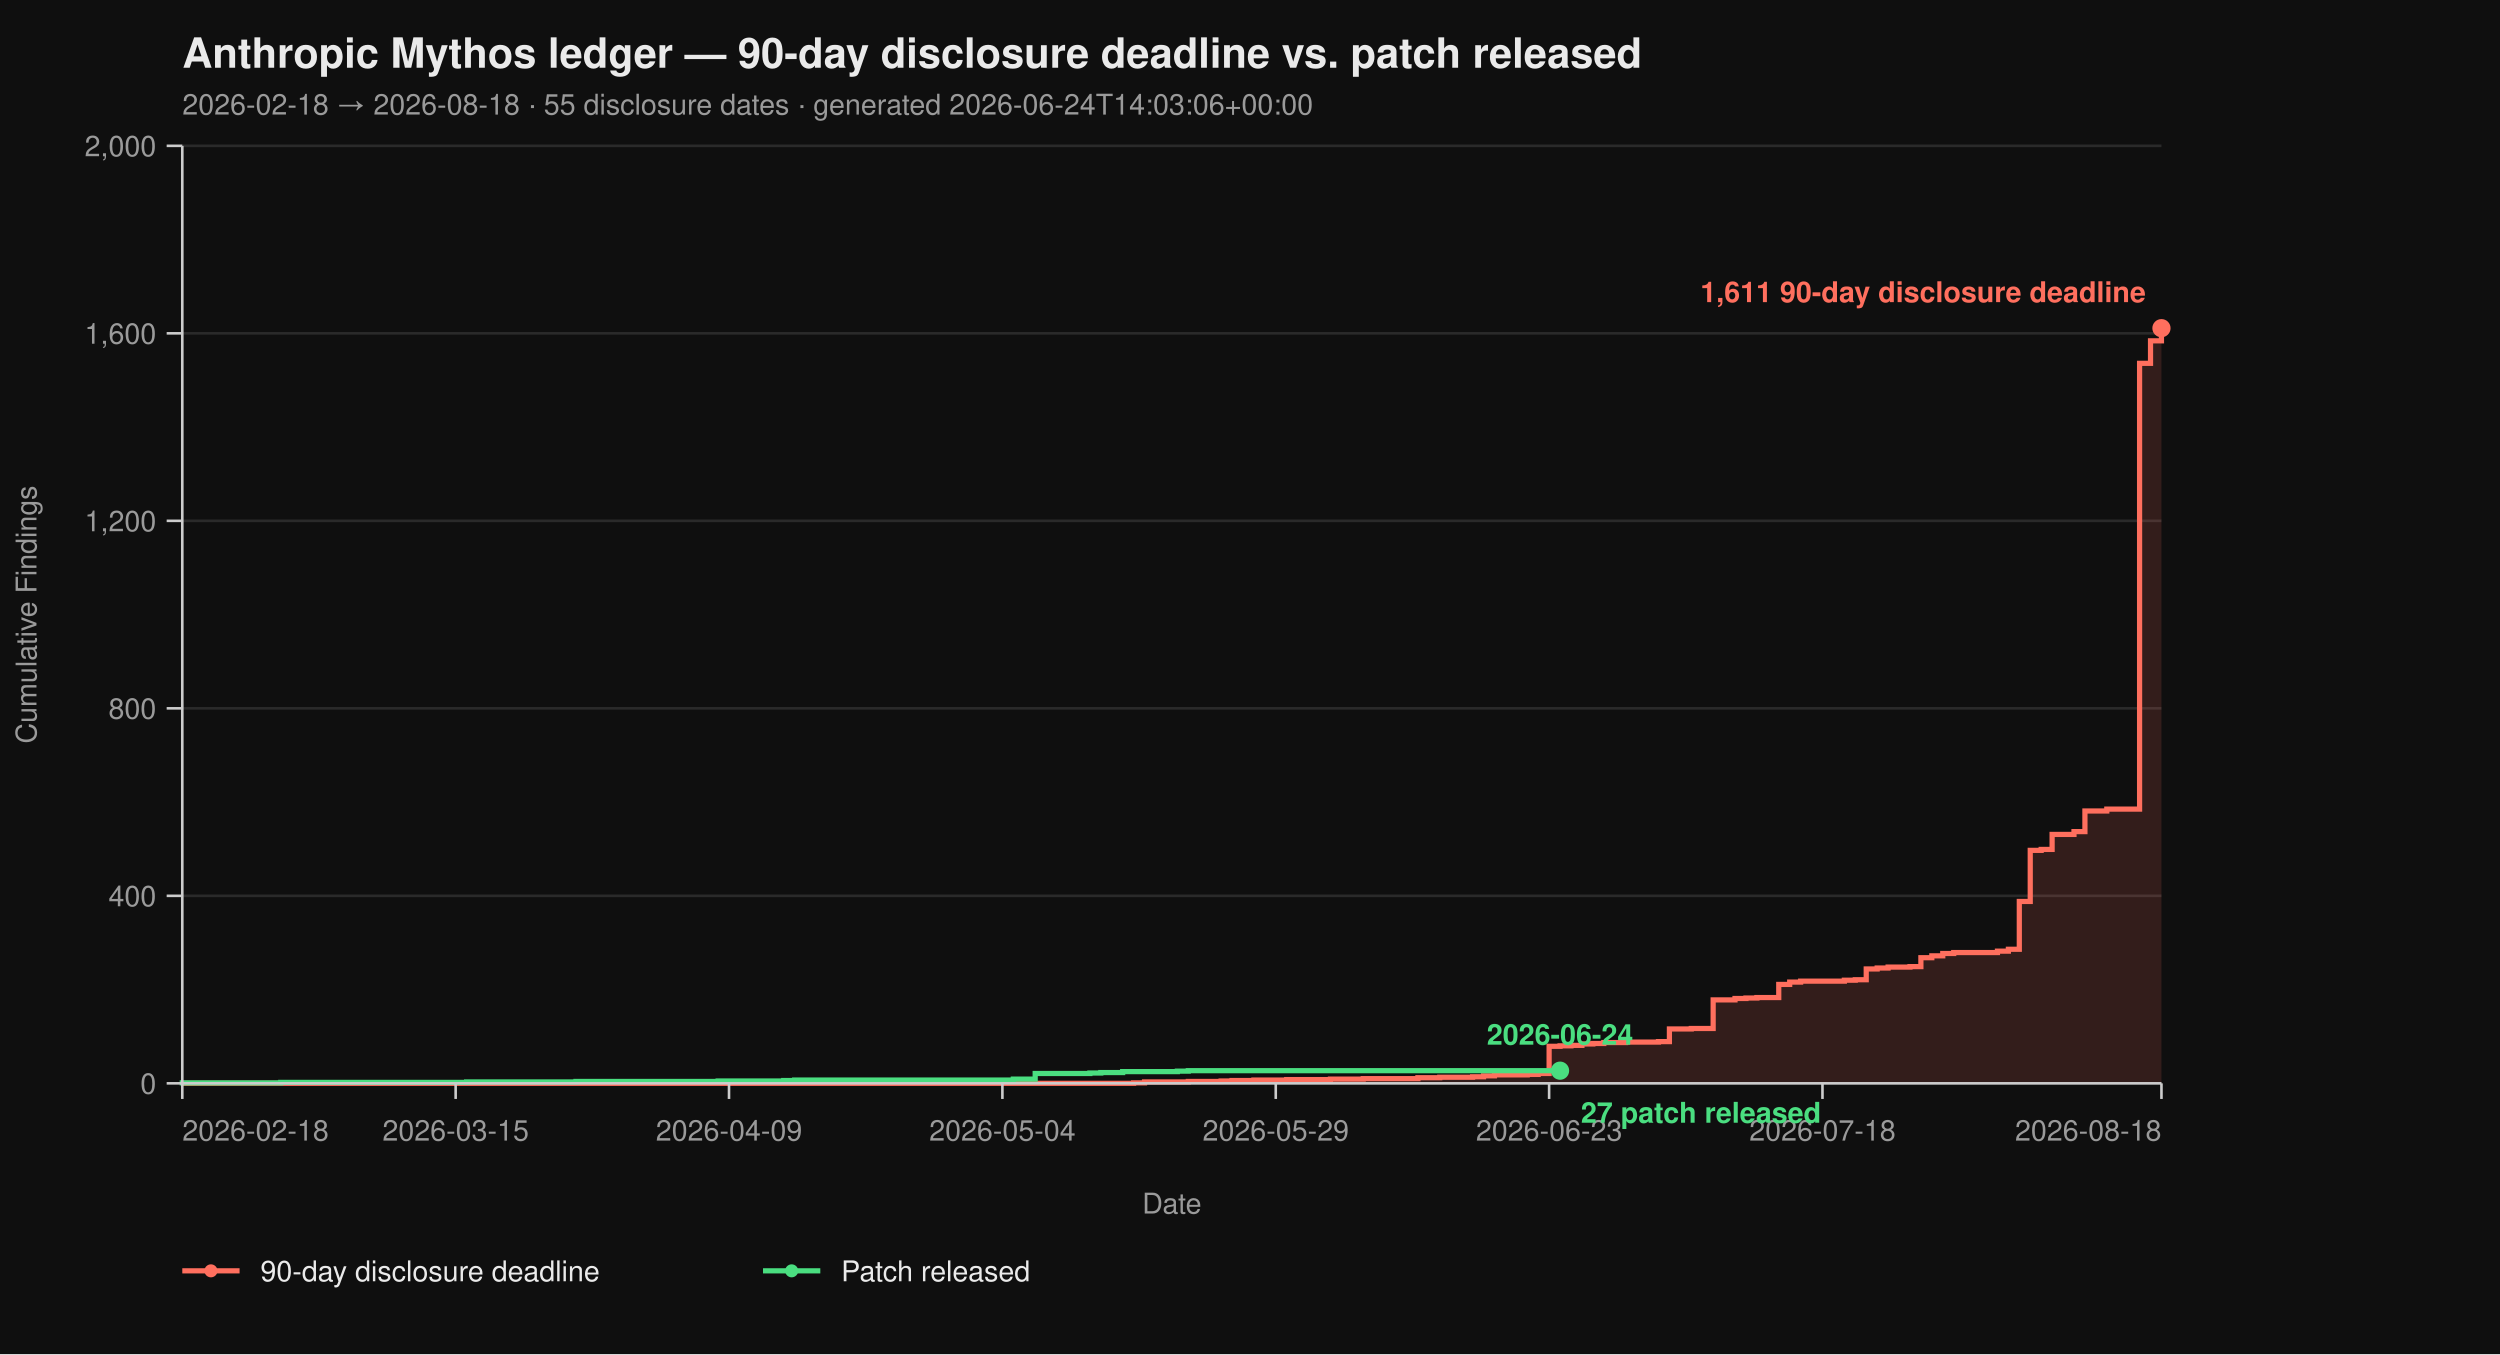
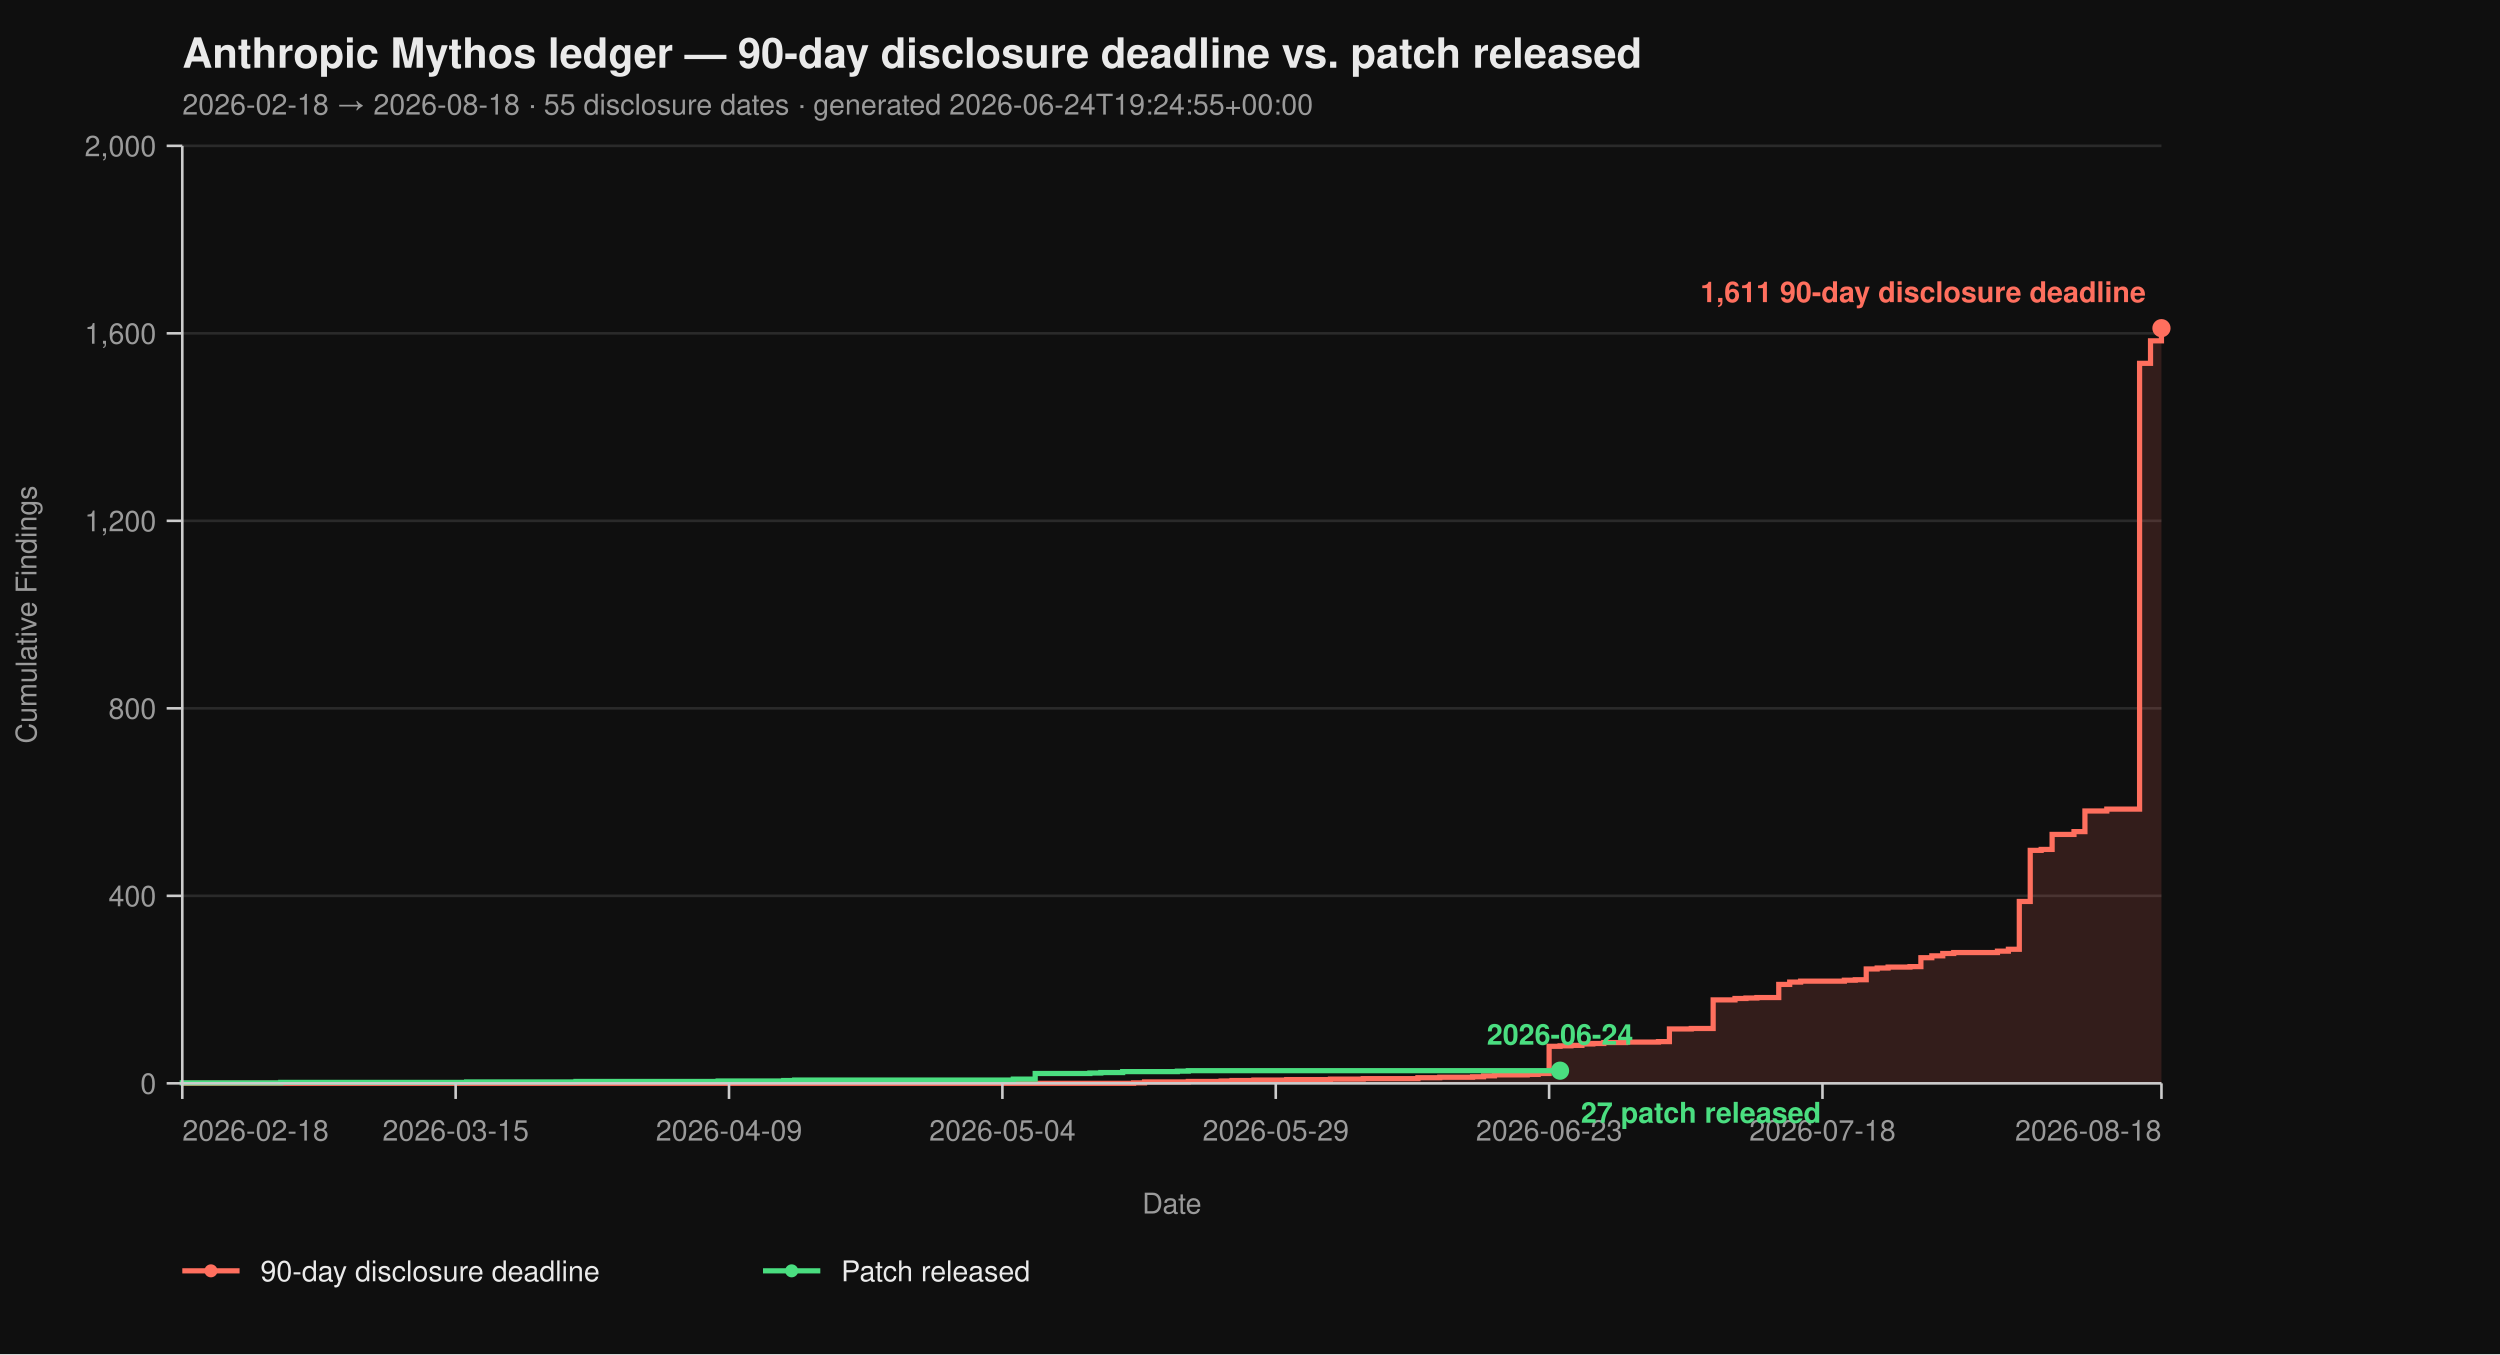
<svg xmlns="http://www.w3.org/2000/svg" viewBox="0 0 960 520" width="960" height="520" font-family="-apple-system, BlinkMacSystemFont, 'Segoe UI', Helvetica, Arial, sans-serif">
  <rect width="100%" height="100%" fill="#0f0f0f" />
  <text x="70" y="26" fill="#eaeaea" font-size="16" font-weight="700">Anthropic Mythos ledger — 90-day disclosure deadline vs. patch released</text>
-   <text x="70" y="44" fill="#9a9a9a" font-size="11">2026-02-18 → 2026-08-18  ·  55 disclosure dates  ·  generated 2026-06-24T14:03:06+00:00</text>
+   <text x="70" y="44" fill="#9a9a9a" font-size="11">2026-02-18 → 2026-08-18  ·  55 disclosure dates  ·  generated 2026-06-24T19:24:55+00:00</text>
  <line x1="70" y1="416.00" x2="830" y2="416.00" stroke="#2a2a2a" stroke-width="1" />
  <line x1="70" y1="344.00" x2="830" y2="344.00" stroke="#2a2a2a" stroke-width="1" />
  <line x1="70" y1="272.00" x2="830" y2="272.00" stroke="#2a2a2a" stroke-width="1" />
  <line x1="70" y1="200.00" x2="830" y2="200.00" stroke="#2a2a2a" stroke-width="1" />
  <line x1="70" y1="128.00" x2="830" y2="128.00" stroke="#2a2a2a" stroke-width="1" />
  <line x1="70" y1="56.00" x2="830" y2="56.00" stroke="#2a2a2a" stroke-width="1" />
  <path d="M 70.00 416.00 L 435.30 416.00 L 435.30 415.82 L 439.50 415.82 L 439.50 415.46 L 456.30 415.46 L 456.30 415.28 L 468.90 415.28 L 468.90 415.10 L 473.09 415.10 L 473.09 414.92 L 481.49 414.92 L 481.49 414.74 L 494.09 414.74 L 494.09 414.56 L 510.88 414.56 L 510.88 414.38 L 523.48 414.38 L 523.48 414.20 L 544.48 414.20 L 544.48 413.84 L 552.87 413.84 L 552.87 413.66 L 565.47 413.66 L 565.47 413.48 L 569.67 413.48 L 569.67 413.12 L 573.87 413.12 L 573.87 412.76 L 586.46 412.76 L 586.46 412.58 L 590.66 412.58 L 590.66 412.22 L 594.86 412.22 L 594.86 401.78 L 599.06 401.78 L 599.06 401.60 L 603.26 401.60 L 603.26 401.42 L 607.46 401.42 L 607.46 400.88 L 611.66 400.88 L 611.66 400.70 L 615.86 400.70 L 615.86 400.34 L 624.25 400.34 L 624.25 400.16 L 636.85 400.16 L 636.85 399.98 L 641.05 399.98 L 641.05 395.12 L 649.45 395.12 L 649.45 394.94 L 657.85 394.94 L 657.85 383.96 L 666.24 383.96 L 666.24 383.42 L 670.44 383.42 L 670.44 383.24 L 674.64 383.24 L 674.64 383.06 L 683.04 383.06 L 683.04 378.02 L 687.24 378.02 L 687.24 377.12 L 691.44 377.12 L 691.44 376.76 L 708.23 376.76 L 708.23 376.40 L 712.43 376.40 L 712.43 376.22 L 716.63 376.22 L 716.63 372.08 L 720.83 372.08 L 720.83 371.72 L 725.03 371.72 L 725.03 371.36 L 733.43 371.36 L 733.43 371.18 L 737.62 371.18 L 737.62 367.76 L 741.82 367.76 L 741.82 367.04 L 746.02 367.04 L 746.02 366.14 L 750.22 366.14 L 750.22 365.78 L 767.02 365.78 L 767.02 365.24 L 771.22 365.24 L 771.22 364.52 L 775.41 364.52 L 775.41 346.16 L 779.61 346.16 L 779.61 326.54 L 783.81 326.54 L 783.81 326.18 L 788.01 326.18 L 788.01 320.42 L 796.41 320.42 L 796.41 319.34 L 800.61 319.34 L 800.61 311.42 L 809.01 311.42 L 809.01 310.70 L 821.60 310.70 L 821.60 139.52 L 825.80 139.52 L 825.80 130.88 L 830.00 130.88 L 830.00 126.02 L 830.00 126.02 L 830.00 416.00 Z" fill="#ff6f5e26" stroke="none" />
  <path d="M 70.00 416.00 L 435.30 416.00 L 435.30 415.82 L 439.50 415.82 L 439.50 415.46 L 456.30 415.46 L 456.30 415.28 L 468.90 415.28 L 468.90 415.10 L 473.09 415.10 L 473.09 414.92 L 481.49 414.92 L 481.49 414.74 L 494.09 414.74 L 494.09 414.56 L 510.88 414.56 L 510.88 414.38 L 523.48 414.38 L 523.48 414.20 L 544.48 414.20 L 544.48 413.84 L 552.87 413.84 L 552.87 413.66 L 565.47 413.66 L 565.47 413.48 L 569.67 413.48 L 569.67 413.12 L 573.87 413.12 L 573.87 412.76 L 586.46 412.76 L 586.46 412.58 L 590.66 412.58 L 590.66 412.22 L 594.86 412.22 L 594.86 401.78 L 599.06 401.78 L 599.06 401.60 L 603.26 401.60 L 603.26 401.42 L 607.46 401.42 L 607.46 400.88 L 611.66 400.88 L 611.66 400.70 L 615.86 400.70 L 615.86 400.34 L 624.25 400.34 L 624.25 400.16 L 636.85 400.16 L 636.85 399.98 L 641.05 399.98 L 641.05 395.12 L 649.45 395.12 L 649.45 394.94 L 657.85 394.94 L 657.85 383.96 L 666.24 383.96 L 666.24 383.42 L 670.44 383.42 L 670.44 383.24 L 674.64 383.24 L 674.64 383.06 L 683.04 383.06 L 683.04 378.02 L 687.24 378.02 L 687.24 377.12 L 691.44 377.12 L 691.44 376.76 L 708.23 376.76 L 708.23 376.40 L 712.43 376.40 L 712.43 376.22 L 716.63 376.22 L 716.63 372.08 L 720.83 372.08 L 720.83 371.72 L 725.03 371.72 L 725.03 371.36 L 733.43 371.36 L 733.43 371.18 L 737.62 371.18 L 737.62 367.76 L 741.82 367.76 L 741.82 367.04 L 746.02 367.04 L 746.02 366.14 L 750.22 366.14 L 750.22 365.78 L 767.02 365.78 L 767.02 365.24 L 771.22 365.24 L 771.22 364.52 L 775.41 364.52 L 775.41 346.16 L 779.61 346.16 L 779.61 326.54 L 783.81 326.54 L 783.81 326.18 L 788.01 326.18 L 788.01 320.42 L 796.41 320.42 L 796.41 319.34 L 800.61 319.34 L 800.61 311.42 L 809.01 311.42 L 809.01 310.70 L 821.60 310.70 L 821.60 139.52 L 825.80 139.52 L 825.80 130.88 L 830.00 130.88 L 830.00 126.02 L 830.00 126.02" fill="none" stroke="#ff6f5e" stroke-width="2" stroke-linejoin="miter" stroke-linecap="butt" />
  <path d="M 70.00 416.00 L 70.00 416.00 L 70.00 415.82 L 107.79 415.82 L 107.79 415.64 L 179.17 415.64 L 179.17 415.46 L 221.16 415.46 L 221.16 415.28 L 275.75 415.28 L 275.75 415.10 L 300.94 415.10 L 300.94 414.92 L 305.14 414.92 L 305.14 414.74 L 389.12 414.74 L 389.12 414.38 L 397.51 414.38 L 397.51 412.22 L 418.51 412.22 L 418.51 412.04 L 422.71 412.04 L 422.71 411.86 L 431.10 411.86 L 431.10 411.50 L 452.10 411.50 L 452.10 411.32 L 456.30 411.32 L 456.30 411.14 L 599.06 411.14" fill="none" stroke="#4ade80" stroke-width="2" stroke-linejoin="miter" stroke-linecap="butt" />
  <line x1="70" y1="56" x2="70" y2="416" stroke="#cccccc" stroke-width="1" />
  <line x1="70" y1="416" x2="830" y2="416" stroke="#cccccc" stroke-width="1" />
  <line x1="64" y1="416.00" x2="70" y2="416.00" stroke="#cccccc" stroke-width="1" />
  <line x1="64" y1="344.00" x2="70" y2="344.00" stroke="#cccccc" stroke-width="1" />
  <line x1="64" y1="272.00" x2="70" y2="272.00" stroke="#cccccc" stroke-width="1" />
  <line x1="64" y1="200.00" x2="70" y2="200.00" stroke="#cccccc" stroke-width="1" />
  <line x1="64" y1="128.00" x2="70" y2="128.00" stroke="#cccccc" stroke-width="1" />
  <line x1="64" y1="56.00" x2="70" y2="56.00" stroke="#cccccc" stroke-width="1" />
  <text x="60" y="420.00" text-anchor="end" fill="#9a9a9a" font-size="11">0</text>
  <text x="60" y="348.00" text-anchor="end" fill="#9a9a9a" font-size="11">400</text>
  <text x="60" y="276.00" text-anchor="end" fill="#9a9a9a" font-size="11">800</text>
  <text x="60" y="204.00" text-anchor="end" fill="#9a9a9a" font-size="11">1,200</text>
  <text x="60" y="132.00" text-anchor="end" fill="#9a9a9a" font-size="11">1,600</text>
  <text x="60" y="60.00" text-anchor="end" fill="#9a9a9a" font-size="11">2,000</text>
  <text x="14" y="236.00" fill="#9a9a9a" font-size="11" transform="rotate(-90 14 236.00)" text-anchor="middle">Cumulative Findings</text>
  <line x1="70.00" y1="416" x2="70.00" y2="422" stroke="#cccccc" stroke-width="1" />
  <line x1="174.97" y1="416" x2="174.97" y2="422" stroke="#cccccc" stroke-width="1" />
  <line x1="279.94" y1="416" x2="279.94" y2="422" stroke="#cccccc" stroke-width="1" />
  <line x1="384.92" y1="416" x2="384.92" y2="422" stroke="#cccccc" stroke-width="1" />
  <line x1="489.89" y1="416" x2="489.89" y2="422" stroke="#cccccc" stroke-width="1" />
  <line x1="594.86" y1="416" x2="594.86" y2="422" stroke="#cccccc" stroke-width="1" />
  <line x1="699.83" y1="416" x2="699.83" y2="422" stroke="#cccccc" stroke-width="1" />
  <line x1="830.00" y1="416" x2="830.00" y2="422" stroke="#cccccc" stroke-width="1" />
  <text x="70.00" y="438" text-anchor="start" fill="#9a9a9a" font-size="11">2026-02-18</text>
  <text x="174.97" y="438" text-anchor="middle" fill="#9a9a9a" font-size="11">2026-03-15</text>
  <text x="279.94" y="438" text-anchor="middle" fill="#9a9a9a" font-size="11">2026-04-09</text>
  <text x="384.92" y="438" text-anchor="middle" fill="#9a9a9a" font-size="11">2026-05-04</text>
  <text x="489.89" y="438" text-anchor="middle" fill="#9a9a9a" font-size="11">2026-05-29</text>
  <text x="594.86" y="438" text-anchor="middle" fill="#9a9a9a" font-size="11">2026-06-23</text>
  <text x="699.83" y="438" text-anchor="middle" fill="#9a9a9a" font-size="11">2026-07-18</text>
  <text x="830.00" y="438" text-anchor="end" fill="#9a9a9a" font-size="11">2026-08-18</text>
  <text x="450.00" y="466" fill="#9a9a9a" font-size="11" text-anchor="middle">Date</text>
  <circle cx="830.00" cy="126.02" r="3.5" fill="#ff6f5e" />
  <text x="824.00" y="116.02" text-anchor="end" fill="#ff6f5e" font-size="11" font-weight="600">1,611 90-day disclosure deadline</text>
  <circle cx="599.06" cy="411.14" r="3.5" fill="#4ade80" />
  <text x="607.06" y="431.14" text-anchor="start" fill="#4ade80" font-size="11" font-weight="600">27 patch released</text>
  <text x="599.06" y="401.14" text-anchor="middle" fill="#4ade80" font-size="11" font-weight="600">2026-06-24</text>
  <line x1="70" y1="488" x2="92" y2="488" stroke="#ff6f5e" stroke-width="2" />
  <circle cx="81" cy="488" r="2.5" fill="#ff6f5e" />
  <text x="100" y="492" fill="#eaeaea" font-size="11">90-day disclosure deadline</text>
  <line x1="293.0" y1="488" x2="315.0" y2="488" stroke="#4ade80" stroke-width="2" />
  <circle cx="304.0" cy="488" r="2.5" fill="#4ade80" />
  <text x="323.0" y="492" fill="#eaeaea" font-size="11">Patch released</text>
</svg>
